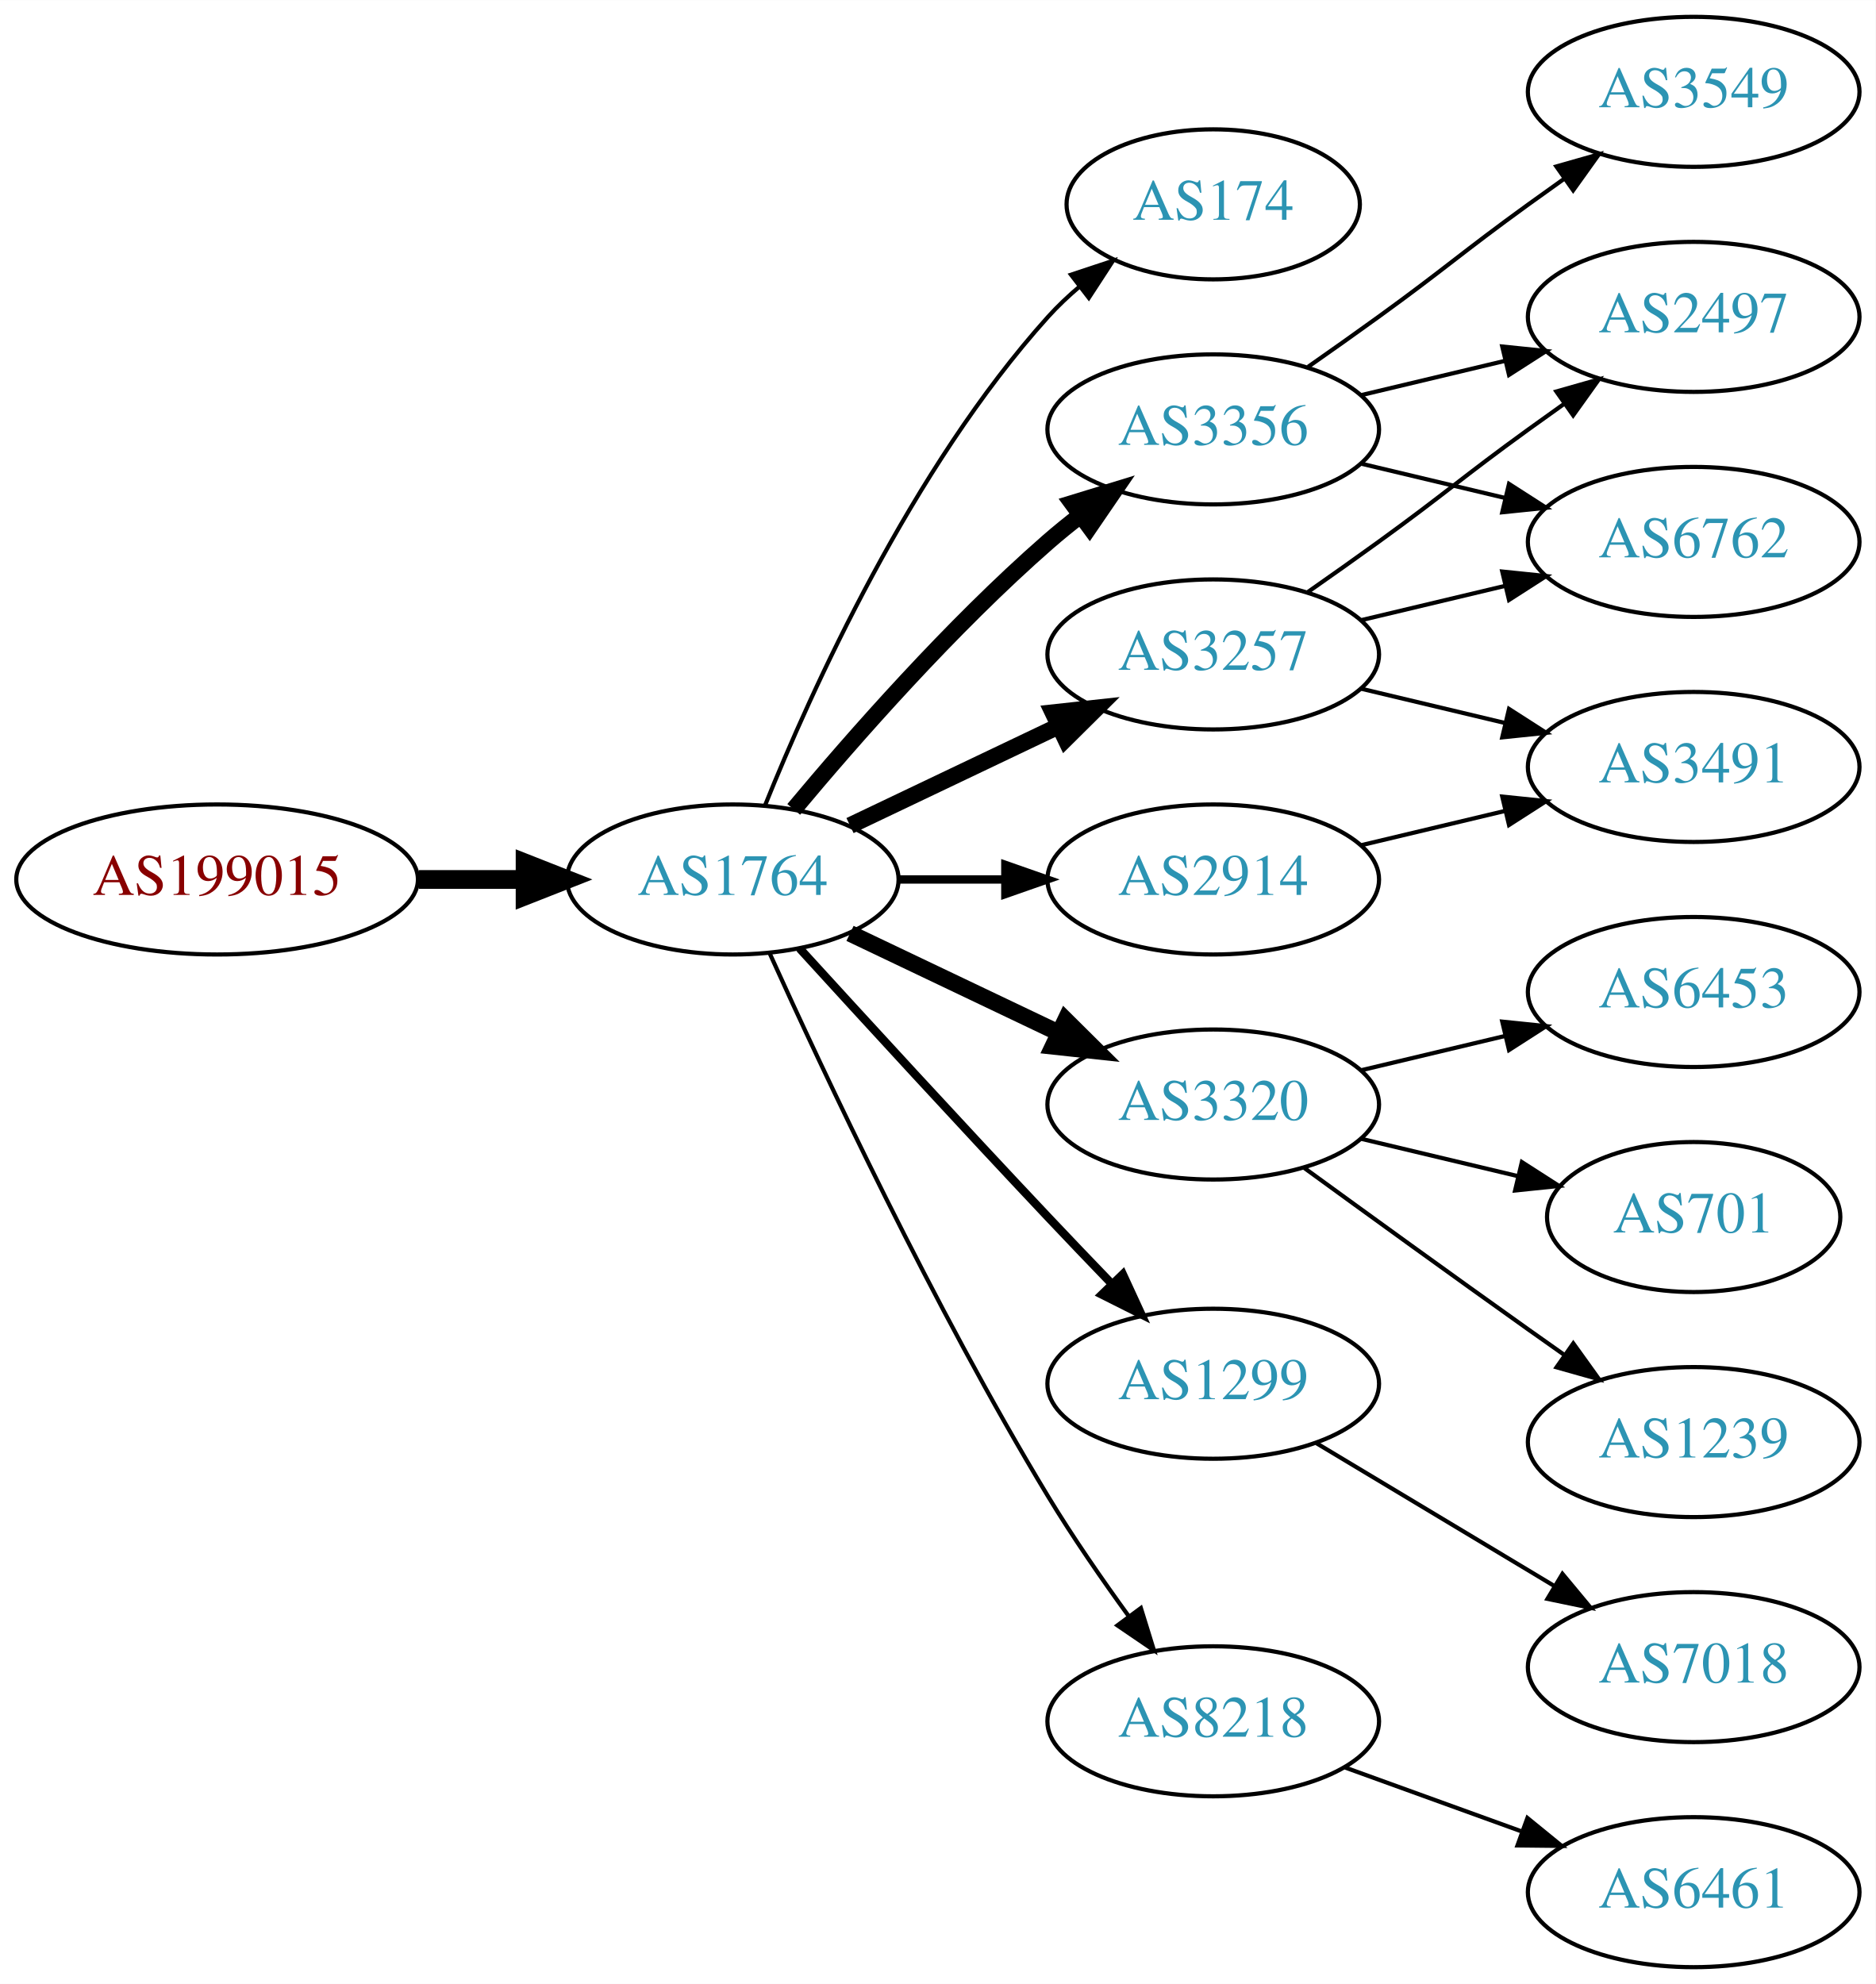
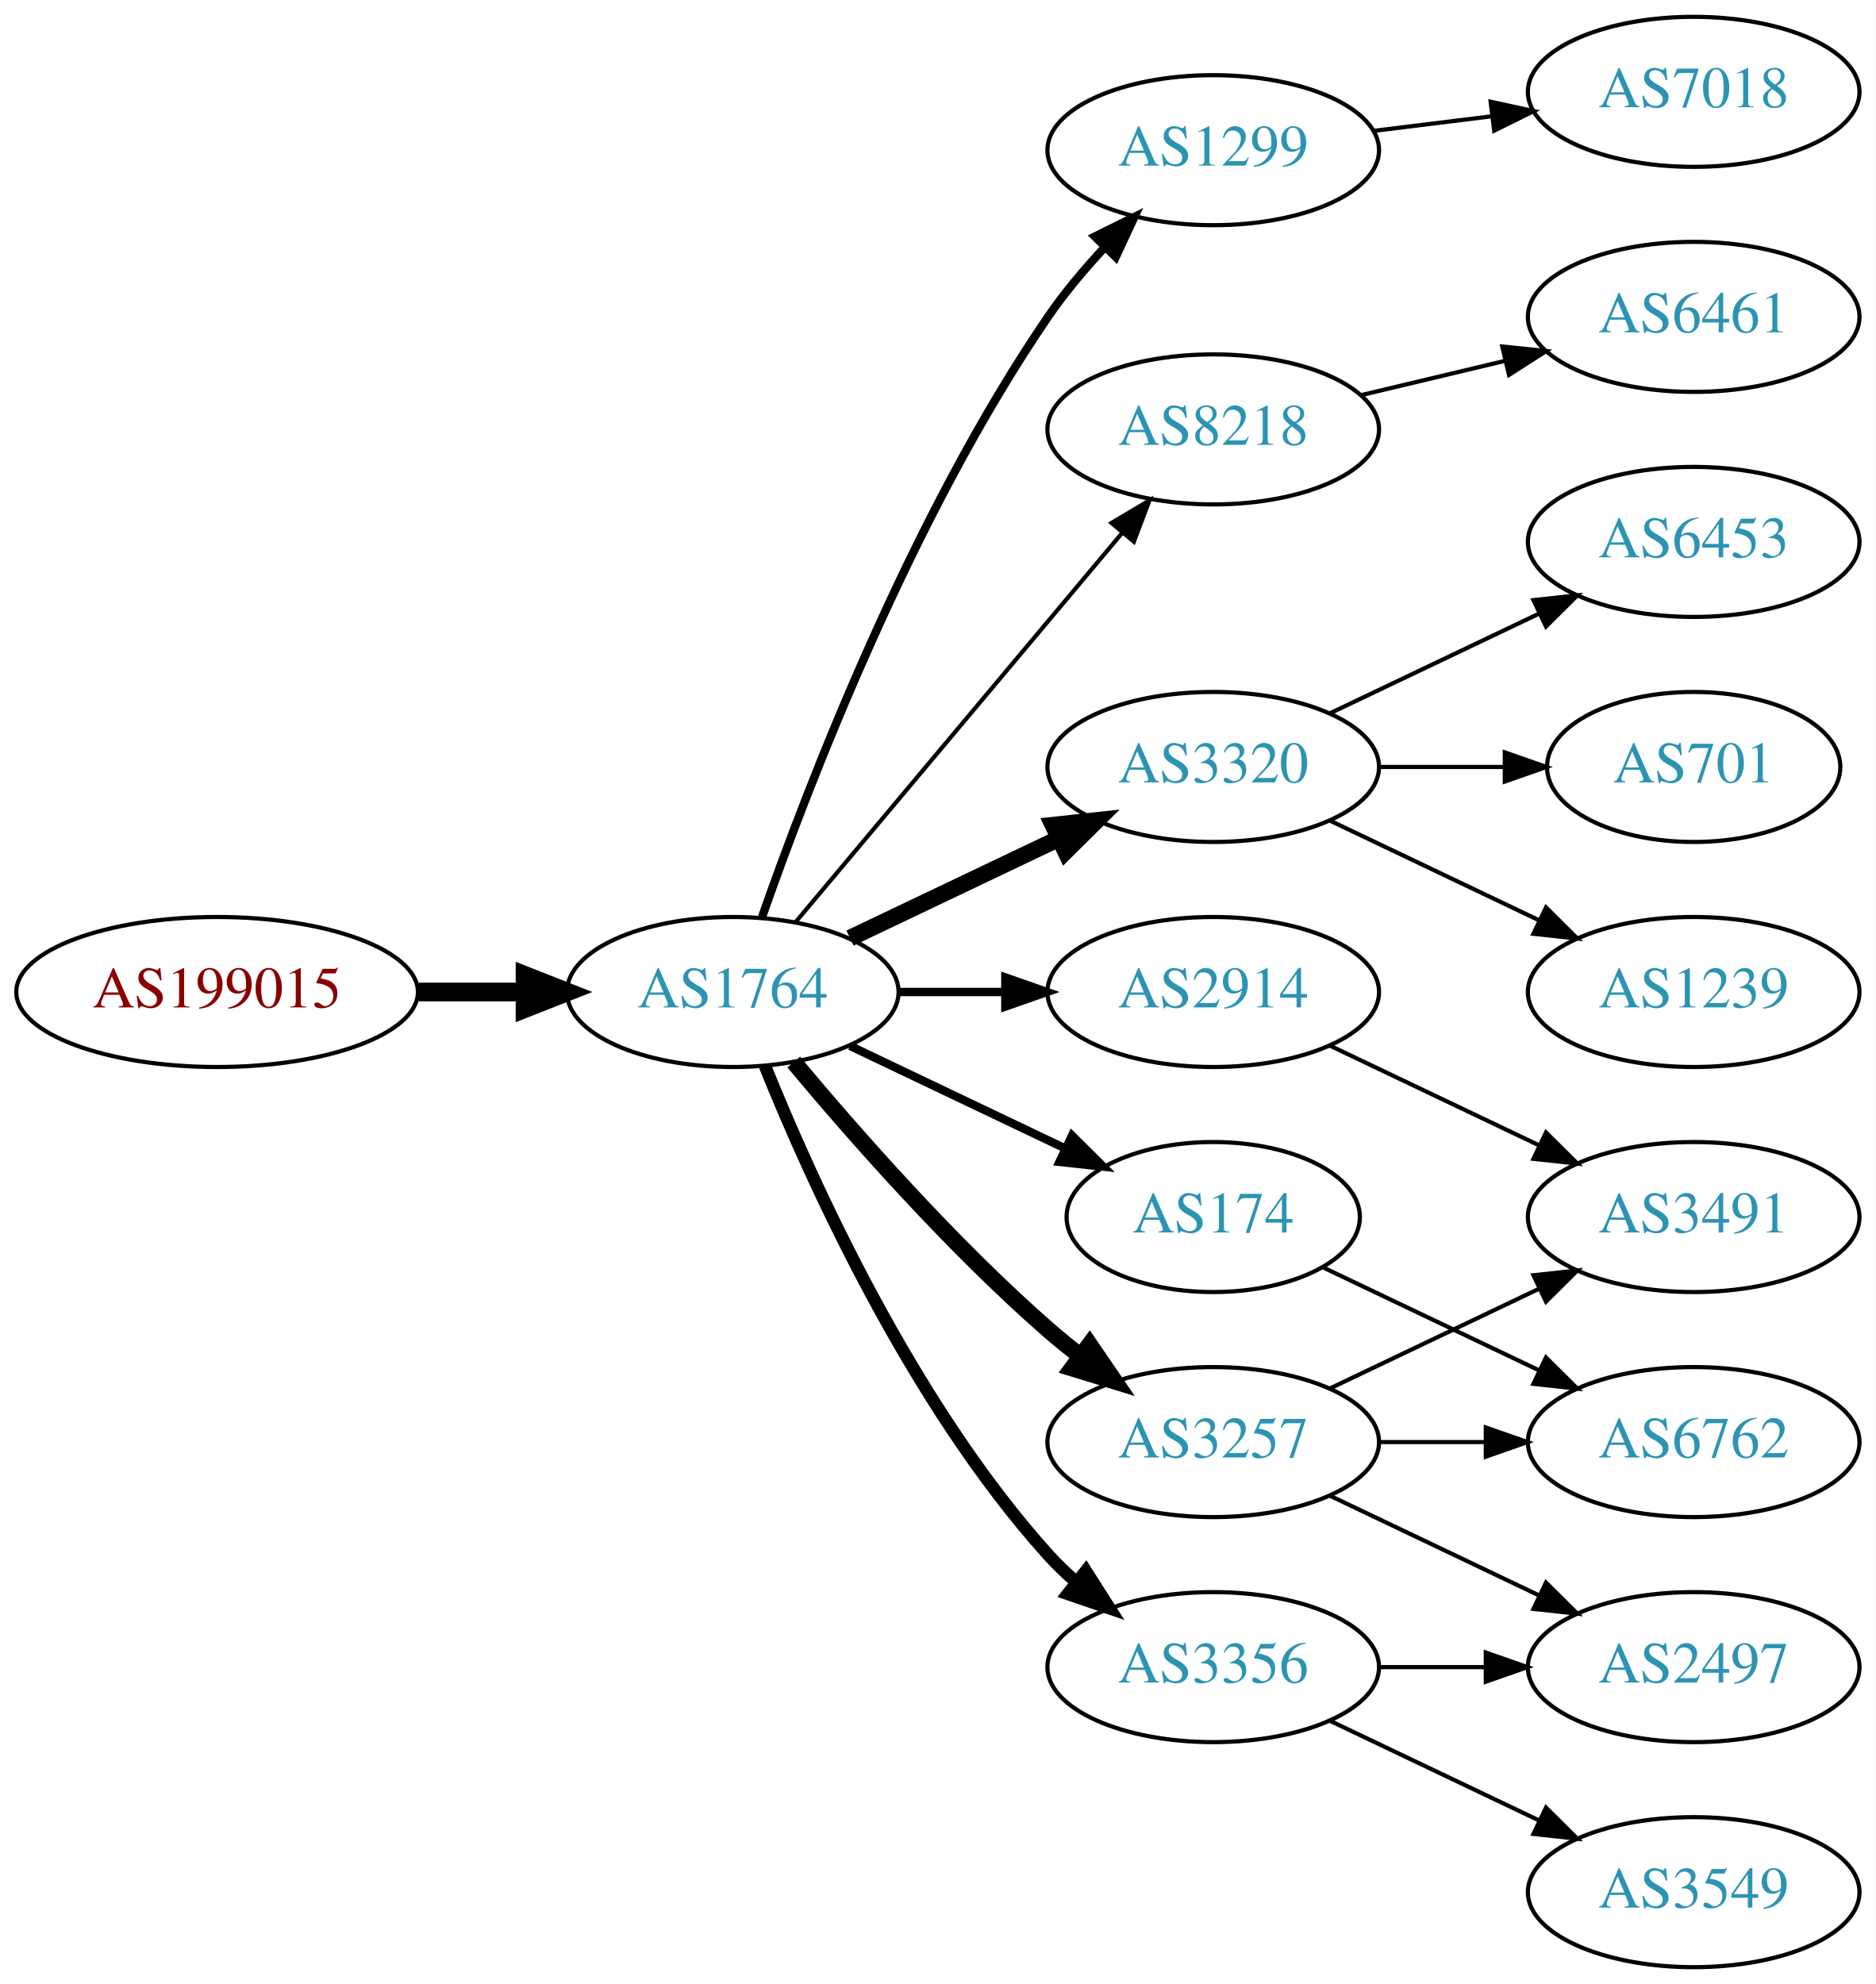
<svg xmlns="http://www.w3.org/2000/svg" xmlns:xlink="http://www.w3.org/1999/xlink" width="450pt" height="476pt" viewBox="0.00 0.00 450.07 476.00">
  <g id="graph0" class="graph" transform="scale(1 1) rotate(0) translate(4 472)">
    <polygon fill="white" stroke="none" points="-4,4 -4,-472 446.07,-472 446.07,4 -4,4" />
    <g id="node1" class="node">
      <g id="a_node1">
        <a xlink:href="/asn/199015" xlink:title="AS199015 ~ Frequentis AG [AT]">
-           <ellipse fill="#ffffff" stroke="black" cx="48.096" cy="-261" rx="48.192" ry="18" />
-           <text text-anchor="middle" x="48.096" y="-257.3" font-family="Times,serif" font-size="14.00" fill="#880000">AS199015</text>
+           <ellipse fill="#ffffff" stroke="black" cx="48.096" cy="-234" rx="48.192" ry="18" />
+           <text text-anchor="middle" x="48.096" y="-230.3" font-family="Times,serif" font-size="14.00" fill="#880000">AS199015</text>
        </a>
      </g>
    </g>
    <g id="node2" class="node">
      <g id="a_node2">
        <a xlink:href="/asn/1764" xlink:title="AS1764 ~ NEXTLAYER-AS [AT]">
-           <ellipse fill="#ffffff" stroke="black" cx="171.838" cy="-261" rx="39.794" ry="18" />
-           <text text-anchor="middle" x="171.838" y="-257.3" font-family="Times,serif" font-size="14.00" fill="#2c94b3">AS1764</text>
+           <ellipse fill="#ffffff" stroke="black" cx="171.838" cy="-234" rx="39.794" ry="18" />
+           <text text-anchor="middle" x="171.838" y="-230.3" font-family="Times,serif" font-size="14.00" fill="#2c94b3">AS1764</text>
        </a>
      </g>
    </g>
    <g id="edge1" class="edge">
-       <path fill="none" stroke="black" stroke-width="4.5" d="M96.513,-261C104.867,-261 113.577,-261 121.969,-261" />
-       <polygon fill="black" stroke="black" stroke-width="4.5" points="122.004,-264.938 132.004,-261 122.004,-257.063 122.004,-264.938" />
+       <path fill="none" stroke="black" stroke-width="4.5" d="M96.513,-234C104.867,-234 113.577,-234 121.969,-234" />
+       <polygon fill="black" stroke="black" stroke-width="4.5" points="122.004,-237.938 132.004,-234 122.004,-230.063 122.004,-237.938" />
    </g>
    <g id="node3" class="node">
      <g id="a_node3">
-         <a xlink:href="/asn/174" xlink:title="AS174 ~ Cogent Communications [US]">
-           <ellipse fill="#ffffff" stroke="black" cx="287.131" cy="-423" rx="35.194" ry="18" />
-           <text text-anchor="middle" x="287.131" y="-419.3" font-family="Times,serif" font-size="14.00" fill="#2c94b3">AS174</text>
+         <a xlink:href="/asn/1299" xlink:title="AS1299 ~ Telia Carrier [EU]">
+           <ellipse fill="#ffffff" stroke="black" cx="287.131" cy="-436" rx="39.794" ry="18" />
+           <text text-anchor="middle" x="287.131" y="-432.3" font-family="Times,serif" font-size="14.00" fill="#2c94b3">AS1299</text>
        </a>
      </g>
    </g>
    <g id="edge2" class="edge">
-       <path fill="none" stroke="black" d="M179.586,-278.787C190.637,-306.243 214.69,-359.578 247.484,-396 249.8,-398.572 252.405,-401.03 255.14,-403.343" />
-       <polygon fill="black" stroke="black" points="253.006,-406.117 263.064,-409.448 257.279,-400.572 253.006,-406.117" />
+       <path fill="none" stroke="black" stroke-width="2" d="M178.882,-252.048C189.764,-283.106 214.613,-347.95 247.484,-396 251.441,-401.783 256.259,-407.501 261.133,-412.727" />
+       <polygon fill="black" stroke="black" stroke-width="2" points="258.728,-415.274 268.22,-419.981 263.735,-410.382 258.728,-415.274" />
    </g>
    <g id="node4" class="node">
      <g id="a_node4">
-         <a xlink:href="/asn/3356" xlink:title="AS3356 ~ Level 3 Parent, LLC [US]">
+         <a xlink:href="/asn/8218" xlink:title="AS8218 ~ legacy Neotelecoms [FR]">
          <ellipse fill="#ffffff" stroke="black" cx="287.131" cy="-369" rx="39.794" ry="18" />
-           <text text-anchor="middle" x="287.131" y="-365.3" font-family="Times,serif" font-size="14.00" fill="#2c94b3">AS3356</text>
+           <text text-anchor="middle" x="287.131" y="-365.3" font-family="Times,serif" font-size="14.00" fill="#2c94b3">AS8218</text>
        </a>
      </g>
    </g>
    <g id="edge3" class="edge">
-       <path fill="none" stroke="black" stroke-width="4" d="M186.468,-277.817C200.751,-294.929 224.297,-321.745 247.484,-342 249.95,-344.154 252.589,-346.294 255.286,-348.372" />
-       <polygon fill="black" stroke="black" stroke-width="4" points="253.311,-351.264 263.44,-354.37 257.459,-345.625 253.311,-351.264" />
+       <path fill="none" stroke="black" d="M186.958,-250.825C206.632,-274.269 242.436,-316.934 265.215,-344.076" />
+       <polygon fill="black" stroke="black" points="262.724,-346.553 271.833,-351.963 268.086,-342.053 262.724,-346.553" />
    </g>
    <g id="node5" class="node">
      <g id="a_node5">
-         <a xlink:href="/asn/3257" xlink:title="AS3257 ~ GTT [DE]">
-           <ellipse fill="#ffffff" stroke="black" cx="287.131" cy="-315" rx="39.794" ry="18" />
-           <text text-anchor="middle" x="287.131" y="-311.3" font-family="Times,serif" font-size="14.00" fill="#2c94b3">AS3257</text>
+         <a xlink:href="/asn/3320" xlink:title="AS3320 ~ DTAG [DE]">
+           <ellipse fill="#ffffff" stroke="black" cx="287.131" cy="-288" rx="39.794" ry="18" />
+           <text text-anchor="middle" x="287.131" y="-284.3" font-family="Times,serif" font-size="14.00" fill="#2c94b3">AS3320</text>
        </a>
      </g>
    </g>
    <g id="edge4" class="edge">
-       <path fill="none" stroke="black" stroke-width="4" d="M199.974,-273.934C214.968,-281.081 233.789,-290.052 250.013,-297.785" />
-       <polygon fill="black" stroke="black" stroke-width="4" points="248.683,-301.028 259.216,-302.171 251.695,-294.709 248.683,-301.028" />
+       <path fill="none" stroke="black" stroke-width="4" d="M199.974,-246.934C214.968,-254.081 233.789,-263.052 250.013,-270.785" />
+       <polygon fill="black" stroke="black" stroke-width="4" points="248.683,-274.028 259.216,-275.171 251.695,-267.709 248.683,-274.028" />
    </g>
    <g id="node6" class="node">
      <g id="a_node6">
-         <a xlink:href="/asn/3320" xlink:title="AS3320 ~ DTAG [DE]">
-           <ellipse fill="#ffffff" stroke="black" cx="287.131" cy="-207" rx="39.794" ry="18" />
-           <text text-anchor="middle" x="287.131" y="-203.3" font-family="Times,serif" font-size="14.00" fill="#2c94b3">AS3320</text>
+         <a xlink:href="/asn/2914" xlink:title="AS2914 ~ NTT America, Inc. [US]">
+           <ellipse fill="#ffffff" stroke="black" cx="287.131" cy="-234" rx="39.794" ry="18" />
+           <text text-anchor="middle" x="287.131" y="-230.3" font-family="Times,serif" font-size="14.00" fill="#2c94b3">AS2914</text>
        </a>
      </g>
    </g>
    <g id="edge5" class="edge">
-       <path fill="none" stroke="black" stroke-width="4" d="M199.974,-248.066C214.968,-240.919 233.789,-231.948 250.013,-224.215" />
-       <polygon fill="black" stroke="black" stroke-width="4" points="251.695,-227.291 259.216,-219.829 248.683,-220.972 251.695,-227.291" />
+       <path fill="none" stroke="black" stroke-width="2" d="M211.51,-234C219.713,-234 228.477,-234 237.009,-234" />
+       <polygon fill="black" stroke="black" stroke-width="2" points="237.248,-237.5 247.248,-234 237.248,-230.5 237.248,-237.5" />
    </g>
    <g id="node7" class="node">
      <g id="a_node7">
-         <a xlink:href="/asn/1299" xlink:title="AS1299 ~ Telia Carrier [EU]">
-           <ellipse fill="#ffffff" stroke="black" cx="287.131" cy="-140" rx="39.794" ry="18" />
-           <text text-anchor="middle" x="287.131" y="-136.3" font-family="Times,serif" font-size="14.00" fill="#2c94b3">AS1299</text>
+         <a xlink:href="/asn/174" xlink:title="AS174 ~ Cogent Communications [US]">
+           <ellipse fill="#ffffff" stroke="black" cx="287.131" cy="-180" rx="35.194" ry="18" />
+           <text text-anchor="middle" x="287.131" y="-176.3" font-family="Times,serif" font-size="14.00" fill="#2c94b3">AS174</text>
        </a>
      </g>
    </g>
    <g id="edge6" class="edge">
-       <path fill="none" stroke="black" stroke-width="2" d="M187.879,-244.45C202.875,-228.005 226.617,-202.115 247.484,-180 252.382,-174.809 257.673,-169.282 262.722,-164.045" />
-       <polygon fill="black" stroke="black" stroke-width="2" points="265.435,-166.274 269.872,-156.653 260.404,-161.407 265.435,-166.274" />
+       <path fill="none" stroke="black" stroke-width="2" d="M199.974,-221.066C215.406,-213.71 234.892,-204.423 251.427,-196.541" />
+       <polygon fill="black" stroke="black" stroke-width="2" points="253.247,-199.551 260.769,-192.089 250.236,-193.232 253.247,-199.551" />
    </g>
    <g id="node8" class="node">
      <g id="a_node8">
-         <a xlink:href="/asn/2914" xlink:title="AS2914 ~ NTT America, Inc. [US]">
-           <ellipse fill="#ffffff" stroke="black" cx="287.131" cy="-261" rx="39.794" ry="18" />
-           <text text-anchor="middle" x="287.131" y="-257.3" font-family="Times,serif" font-size="14.00" fill="#2c94b3">AS2914</text>
+         <a xlink:href="/asn/3356" xlink:title="AS3356 ~ Level 3 Parent, LLC [US]">
+           <ellipse fill="#ffffff" stroke="black" cx="287.131" cy="-72" rx="39.794" ry="18" />
+           <text text-anchor="middle" x="287.131" y="-68.3" font-family="Times,serif" font-size="14.00" fill="#2c94b3">AS3356</text>
        </a>
      </g>
    </g>
    <g id="edge7" class="edge">
-       <path fill="none" stroke="black" stroke-width="2" d="M211.51,-261C219.713,-261 228.477,-261 237.009,-261" />
-       <polygon fill="black" stroke="black" stroke-width="2" points="237.248,-264.5 247.248,-261 237.248,-257.5 237.248,-264.5" />
+       <path fill="none" stroke="black" stroke-width="3" d="M179.586,-216.213C190.637,-188.757 214.69,-135.422 247.484,-99 249.487,-96.776 251.706,-94.637 254.038,-92.603" />
+       <polygon fill="black" stroke="black" stroke-width="3" points="256.569,-95.065 262.257,-86.127 252.236,-89.567 256.569,-95.065" />
    </g>
    <g id="node9" class="node">
      <g id="a_node9">
-         <a xlink:href="/asn/8218" xlink:title="AS8218 ~ legacy Neotelecoms [FR]">
-           <ellipse fill="#ffffff" stroke="black" cx="287.131" cy="-59" rx="39.794" ry="18" />
-           <text text-anchor="middle" x="287.131" y="-55.3" font-family="Times,serif" font-size="14.00" fill="#2c94b3">AS8218</text>
+         <a xlink:href="/asn/3257" xlink:title="AS3257 ~ GTT [DE]">
+           <ellipse fill="#ffffff" stroke="black" cx="287.131" cy="-126" rx="39.794" ry="18" />
+           <text text-anchor="middle" x="287.131" y="-122.3" font-family="Times,serif" font-size="14.00" fill="#2c94b3">AS3257</text>
        </a>
      </g>
    </g>
    <g id="edge8" class="edge">
-       <path fill="none" stroke="black" d="M180.725,-243.215C193.503,-214.94 220.072,-158.303 247.484,-113 253.364,-103.283 260.442,-93.048 266.924,-84.132" />
-       <polygon fill="black" stroke="black" points="269.77,-86.171 272.899,-76.049 264.141,-82.01 269.77,-86.171" />
+       <path fill="none" stroke="black" stroke-width="4" d="M186.468,-217.183C200.751,-200.071 224.297,-173.255 247.484,-153 249.95,-150.846 252.589,-148.706 255.286,-146.628" />
+       <polygon fill="black" stroke="black" stroke-width="4" points="257.459,-149.375 263.44,-140.63 253.311,-143.736 257.459,-149.375" />
+     </g>
+     <g id="node18" class="node">
+       <g id="a_node18">
+         <a xlink:href="/asn/7018" xlink:title="AS7018 ~ AT&amp;T Services, Inc. [US]">
+           <ellipse fill="#ffffff" stroke="black" cx="402.424" cy="-450" rx="39.794" ry="18" />
+           <text text-anchor="middle" x="402.424" y="-446.3" font-family="Times,serif" font-size="14.00" fill="#2c94b3">AS7018</text>
+         </a>
+       </g>
+     </g>
+     <g id="edge20" class="edge">
+       <path fill="none" stroke="black" d="M325.541,-440.623C334.629,-441.746 344.466,-442.962 353.951,-444.134" />
+       <polygon fill="black" stroke="black" points="353.699,-447.629 364.053,-445.382 354.558,-440.682 353.699,-447.629" />
    </g>
    <g id="node10" class="node">
      <g id="a_node10">
-         <a xlink:href="/asn/6762" xlink:title="AS6762 ~ TELECOM ITALIA SPARKLE S.p.A. [IT]">
-           <ellipse fill="#ffffff" stroke="black" cx="402.424" cy="-342" rx="39.794" ry="18" />
-           <text text-anchor="middle" x="402.424" y="-338.3" font-family="Times,serif" font-size="14.00" fill="#2c94b3">AS6762</text>
-         </a>
-       </g>
-     </g>
-     <g id="edge17" class="edge">
-       <path fill="none" stroke="black" d="M322.738,-360.752C333.609,-358.162 345.764,-355.265 357.206,-352.538" />
-       <polygon fill="black" stroke="black" points="358.112,-355.92 367.029,-350.197 356.49,-349.111 358.112,-355.92" />
+         <a xlink:href="/asn/6461" xlink:title="AS6461 ~ Zayo Bandwidth [US]">
+           <ellipse fill="#ffffff" stroke="black" cx="402.424" cy="-396" rx="39.794" ry="18" />
+           <text text-anchor="middle" x="402.424" y="-392.3" font-family="Times,serif" font-size="14.00" fill="#2c94b3">AS6461</text>
+         </a>
+       </g>
+     </g>
+     <g id="edge9" class="edge">
+       <path fill="none" stroke="black" d="M322.738,-377.248C333.609,-379.838 345.764,-382.735 357.206,-385.462" />
+       <polygon fill="black" stroke="black" points="356.49,-388.889 367.029,-387.803 358.112,-382.08 356.49,-388.889" />
    </g>
    <g id="node11" class="node">
      <g id="a_node11">
-         <a xlink:href="/asn/2497" xlink:title="AS2497 ~ Internet Initiative Japan Inc. [JP]">
-           <ellipse fill="#ffffff" stroke="black" cx="402.424" cy="-396" rx="39.794" ry="18" />
-           <text text-anchor="middle" x="402.424" y="-392.3" font-family="Times,serif" font-size="14.00" fill="#2c94b3">AS2497</text>
-         </a>
-       </g>
-     </g>
-     <g id="edge15" class="edge">
-       <path fill="none" stroke="black" d="M322.738,-377.248C333.609,-379.838 345.764,-382.735 357.206,-385.462" />
-       <polygon fill="black" stroke="black" points="356.49,-388.889 367.029,-387.803 358.112,-382.08 356.49,-388.889" />
+         <a xlink:href="/asn/6453" xlink:title="AS6453 ~ TATA COMMUNICATIONS (AMERICA) INC [US]">
+           <ellipse fill="#ffffff" stroke="black" cx="402.424" cy="-342" rx="39.794" ry="18" />
+           <text text-anchor="middle" x="402.424" y="-338.3" font-family="Times,serif" font-size="14.00" fill="#2c94b3">AS6453</text>
+         </a>
+       </g>
+     </g>
+     <g id="edge10" class="edge">
+       <path fill="none" stroke="black" d="M315.267,-300.934C330.261,-308.081 349.082,-317.052 365.306,-324.785" />
+       <polygon fill="black" stroke="black" points="363.976,-328.028 374.509,-329.171 366.988,-321.709 363.976,-328.028" />
+     </g>
+     <g id="node12" class="node">
+       <g id="a_node12">
+         <a xlink:href="/asn/701" xlink:title="AS701 ~ UUNET [US]">
+           <ellipse fill="#ffffff" stroke="black" cx="402.424" cy="-288" rx="35.194" ry="18" />
+           <text text-anchor="middle" x="402.424" y="-284.3" font-family="Times,serif" font-size="14.00" fill="#2c94b3">AS701</text>
+         </a>
+       </g>
+     </g>
+     <g id="edge11" class="edge">
+       <path fill="none" stroke="black" d="M326.803,-288C336.508,-288 346.999,-288 356.962,-288" />
+       <polygon fill="black" stroke="black" points="357.098,-291.5 367.098,-288 357.098,-284.5 357.098,-291.5" />
+     </g>
+     <g id="node13" class="node">
+       <g id="a_node13">
+         <a xlink:href="/asn/1239" xlink:title="AS1239 ~ Sprint [US]">
+           <ellipse fill="#ffffff" stroke="black" cx="402.424" cy="-234" rx="39.794" ry="18" />
+           <text text-anchor="middle" x="402.424" y="-230.3" font-family="Times,serif" font-size="14.00" fill="#2c94b3">AS1239</text>
+         </a>
+       </g>
+     </g>
+     <g id="edge12" class="edge">
+       <path fill="none" stroke="black" d="M315.267,-275.066C330.261,-267.919 349.082,-258.948 365.306,-251.215" />
+       <polygon fill="black" stroke="black" points="366.988,-254.291 374.509,-246.829 363.976,-247.972 366.988,-254.291" />
+     </g>
+     <g id="node14" class="node">
+       <g id="a_node14">
+         <a xlink:href="/asn/3491" xlink:title="AS3491 ~ PCCW Global, Inc. [US]">
+           <ellipse fill="#ffffff" stroke="black" cx="402.424" cy="-180" rx="39.794" ry="18" />
+           <text text-anchor="middle" x="402.424" y="-176.3" font-family="Times,serif" font-size="14.00" fill="#2c94b3">AS3491</text>
+         </a>
+       </g>
+     </g>
+     <g id="edge13" class="edge">
+       <path fill="none" stroke="black" d="M315.267,-221.066C330.261,-213.919 349.082,-204.948 365.306,-197.215" />
+       <polygon fill="black" stroke="black" points="366.988,-200.291 374.509,-192.829 363.976,-193.972 366.988,-200.291" />
+     </g>
+     <g id="node15" class="node">
+       <g id="a_node15">
+         <a xlink:href="/asn/6762" xlink:title="AS6762 ~ TELECOM ITALIA SPARKLE S.p.A. [IT]">
+           <ellipse fill="#ffffff" stroke="black" cx="402.424" cy="-126" rx="39.794" ry="18" />
+           <text text-anchor="middle" x="402.424" y="-122.3" font-family="Times,serif" font-size="14.00" fill="#2c94b3">AS6762</text>
+         </a>
+       </g>
+     </g>
+     <g id="edge14" class="edge">
+       <path fill="none" stroke="black" d="M313.556,-167.881C328.859,-160.587 348.582,-151.186 365.464,-143.14" />
+       <polygon fill="black" stroke="black" points="366.983,-146.293 374.504,-138.831 363.971,-139.974 366.983,-146.293" />
    </g>
    <g id="node16" class="node">
      <g id="a_node16">
        <a xlink:href="/asn/3549" xlink:title="AS3549 ~ Level 3 Parent, LLC [US]">
-           <ellipse fill="#ffffff" stroke="black" cx="402.424" cy="-450" rx="39.794" ry="18" />
-           <text text-anchor="middle" x="402.424" y="-446.3" font-family="Times,serif" font-size="14.00" fill="#2c94b3">AS3549</text>
-         </a>
-       </g>
-     </g>
-     <g id="edge16" class="edge">
-       <path fill="none" stroke="black" d="M309.888,-384.009C315.422,-387.879 321.341,-392.064 326.777,-396 342.977,-407.729 346.578,-411.271 362.777,-423 365.58,-425.029 368.512,-427.125 371.453,-429.21" />
-       <polygon fill="black" stroke="black" points="369.475,-432.097 379.667,-434.991 373.504,-426.373 369.475,-432.097" />
-     </g>
-     <g id="edge9" class="edge">
-       <path fill="none" stroke="black" d="M322.738,-323.248C333.609,-325.838 345.764,-328.735 357.206,-331.462" />
-       <polygon fill="black" stroke="black" points="356.49,-334.889 367.029,-333.803 358.112,-328.08 356.49,-334.889" />
-     </g>
-     <g id="edge10" class="edge">
-       <path fill="none" stroke="black" d="M309.888,-330.009C315.422,-333.879 321.341,-338.064 326.777,-342 342.977,-353.729 346.578,-357.271 362.777,-369 365.58,-371.029 368.512,-373.125 371.453,-375.21" />
-       <polygon fill="black" stroke="black" points="369.475,-378.097 379.667,-380.991 373.504,-372.373 369.475,-378.097" />
-     </g>
-     <g id="node12" class="node">
-       <g id="a_node12">
-         <a xlink:href="/asn/3491" xlink:title="AS3491 ~ PCCW Global, Inc. [US]">
-           <ellipse fill="#ffffff" stroke="black" cx="402.424" cy="-288" rx="39.794" ry="18" />
-           <text text-anchor="middle" x="402.424" y="-284.3" font-family="Times,serif" font-size="14.00" fill="#2c94b3">AS3491</text>
-         </a>
-       </g>
-     </g>
-     <g id="edge11" class="edge">
-       <path fill="none" stroke="black" d="M322.738,-306.752C333.609,-304.162 345.764,-301.265 357.206,-298.538" />
-       <polygon fill="black" stroke="black" points="358.112,-301.92 367.029,-296.197 356.49,-295.111 358.112,-301.92" />
-     </g>
-     <g id="node13" class="node">
-       <g id="a_node13">
-         <a xlink:href="/asn/6453" xlink:title="AS6453 ~ TATA COMMUNICATIONS (AMERICA) INC [US]">
-           <ellipse fill="#ffffff" stroke="black" cx="402.424" cy="-234" rx="39.794" ry="18" />
-           <text text-anchor="middle" x="402.424" y="-230.3" font-family="Times,serif" font-size="14.00" fill="#2c94b3">AS6453</text>
-         </a>
-       </g>
-     </g>
-     <g id="edge12" class="edge">
-       <path fill="none" stroke="black" d="M322.738,-215.248C333.609,-217.838 345.764,-220.735 357.206,-223.462" />
-       <polygon fill="black" stroke="black" points="356.49,-226.889 367.029,-225.803 358.112,-220.08 356.49,-226.889" />
-     </g>
-     <g id="node14" class="node">
-       <g id="a_node14">
-         <a xlink:href="/asn/701" xlink:title="AS701 ~ UUNET [US]">
-           <ellipse fill="#ffffff" stroke="black" cx="402.424" cy="-180" rx="35.194" ry="18" />
-           <text text-anchor="middle" x="402.424" y="-176.3" font-family="Times,serif" font-size="14.00" fill="#2c94b3">AS701</text>
-         </a>
-       </g>
-     </g>
-     <g id="edge13" class="edge">
-       <path fill="none" stroke="black" d="M322.738,-198.752C334.533,-195.942 347.837,-192.771 360.105,-189.847" />
-       <polygon fill="black" stroke="black" points="361.194,-193.186 370.11,-187.463 359.571,-186.376 361.194,-193.186" />
-     </g>
-     <g id="node15" class="node">
-       <g id="a_node15">
-         <a xlink:href="/asn/1239" xlink:title="AS1239 ~ Sprint [US]">
-           <ellipse fill="#ffffff" stroke="black" cx="402.424" cy="-126" rx="39.794" ry="18" />
-           <text text-anchor="middle" x="402.424" y="-122.3" font-family="Times,serif" font-size="14.00" fill="#2c94b3">AS1239</text>
-         </a>
-       </g>
-     </g>
-     <g id="edge14" class="edge">
-       <path fill="none" stroke="black" d="M308.979,-191.778C323.913,-180.909 344.527,-165.975 362.777,-153 365.598,-150.995 368.541,-148.915 371.489,-146.841" />
-       <polygon fill="black" stroke="black" points="373.535,-149.681 379.714,-141.074 369.516,-143.95 373.535,-149.681" />
-     </g>
-     <g id="node18" class="node">
-       <g id="a_node18">
-         <a xlink:href="/asn/7018" xlink:title="AS7018 ~ AT&amp;T Services, Inc. [US]">
-           <ellipse fill="#ffffff" stroke="black" cx="402.424" cy="-72" rx="39.794" ry="18" />
-           <text text-anchor="middle" x="402.424" y="-68.3" font-family="Times,serif" font-size="14.00" fill="#2c94b3">AS7018</text>
-         </a>
-       </g>
-     </g>
-     <g id="edge20" class="edge">
-       <path fill="none" stroke="black" d="M311.881,-125.745C328.497,-115.771 350.894,-102.329 369.13,-91.383" />
-       <polygon fill="black" stroke="black" points="370.932,-94.384 377.705,-86.236 367.33,-88.382 370.932,-94.384" />
-     </g>
-     <g id="edge19" class="edge">
-       <path fill="none" stroke="black" d="M322.738,-269.248C333.609,-271.838 345.764,-274.735 357.206,-277.462" />
-       <polygon fill="black" stroke="black" points="356.49,-280.889 367.029,-279.803 358.112,-274.08 356.49,-280.889" />
+           <ellipse fill="#ffffff" stroke="black" cx="402.424" cy="-18" rx="39.794" ry="18" />
+           <text text-anchor="middle" x="402.424" y="-14.3" font-family="Times,serif" font-size="14.00" fill="#2c94b3">AS3549</text>
+         </a>
+       </g>
+     </g>
+     <g id="edge15" class="edge">
+       <path fill="none" stroke="black" d="M315.267,-59.066C330.261,-51.919 349.082,-42.948 365.306,-35.215" />
+       <polygon fill="black" stroke="black" points="366.988,-38.291 374.509,-30.829 363.976,-31.972 366.988,-38.291" />
    </g>
    <g id="node17" class="node">
      <g id="a_node17">
-         <a xlink:href="/asn/6461" xlink:title="AS6461 ~ Zayo Bandwidth [US]">
-           <ellipse fill="#ffffff" stroke="black" cx="402.424" cy="-18" rx="39.794" ry="18" />
-           <text text-anchor="middle" x="402.424" y="-14.3" font-family="Times,serif" font-size="14.00" fill="#2c94b3">AS6461</text>
-         </a>
-       </g>
+         <a xlink:href="/asn/2497" xlink:title="AS2497 ~ Internet Initiative Japan Inc. [JP]">
+           <ellipse fill="#ffffff" stroke="black" cx="402.424" cy="-72" rx="39.794" ry="18" />
+           <text text-anchor="middle" x="402.424" y="-68.3" font-family="Times,serif" font-size="14.00" fill="#2c94b3">AS2497</text>
+         </a>
+       </g>
+     </g>
+     <g id="edge16" class="edge">
+       <path fill="none" stroke="black" d="M326.803,-72C335.006,-72 343.77,-72 352.302,-72" />
+       <polygon fill="black" stroke="black" points="352.541,-75.5 362.541,-72 352.541,-68.5 352.541,-75.5" />
+     </g>
+     <g id="edge17" class="edge">
+       <path fill="none" stroke="black" d="M315.267,-138.934C330.261,-146.081 349.082,-155.052 365.306,-162.785" />
+       <polygon fill="black" stroke="black" points="363.976,-166.028 374.509,-167.171 366.988,-159.709 363.976,-166.028" />
    </g>
    <g id="edge18" class="edge">
-       <path fill="none" stroke="black" d="M318.79,-47.905C331.762,-43.21 347.055,-37.676 360.936,-32.652" />
-       <polygon fill="black" stroke="black" points="362.529,-35.798 370.741,-29.104 360.146,-29.216 362.529,-35.798" />
+       <path fill="none" stroke="black" d="M326.803,-126C335.006,-126 343.77,-126 352.302,-126" />
+       <polygon fill="black" stroke="black" points="352.541,-129.5 362.541,-126 352.541,-122.5 352.541,-129.5" />
+     </g>
+     <g id="edge19" class="edge">
+       <path fill="none" stroke="black" d="M315.267,-113.066C330.261,-105.919 349.082,-96.948 365.306,-89.215" />
+       <polygon fill="black" stroke="black" points="366.988,-92.291 374.509,-84.829 363.976,-85.972 366.988,-92.291" />
    </g>
  </g>
</svg>
